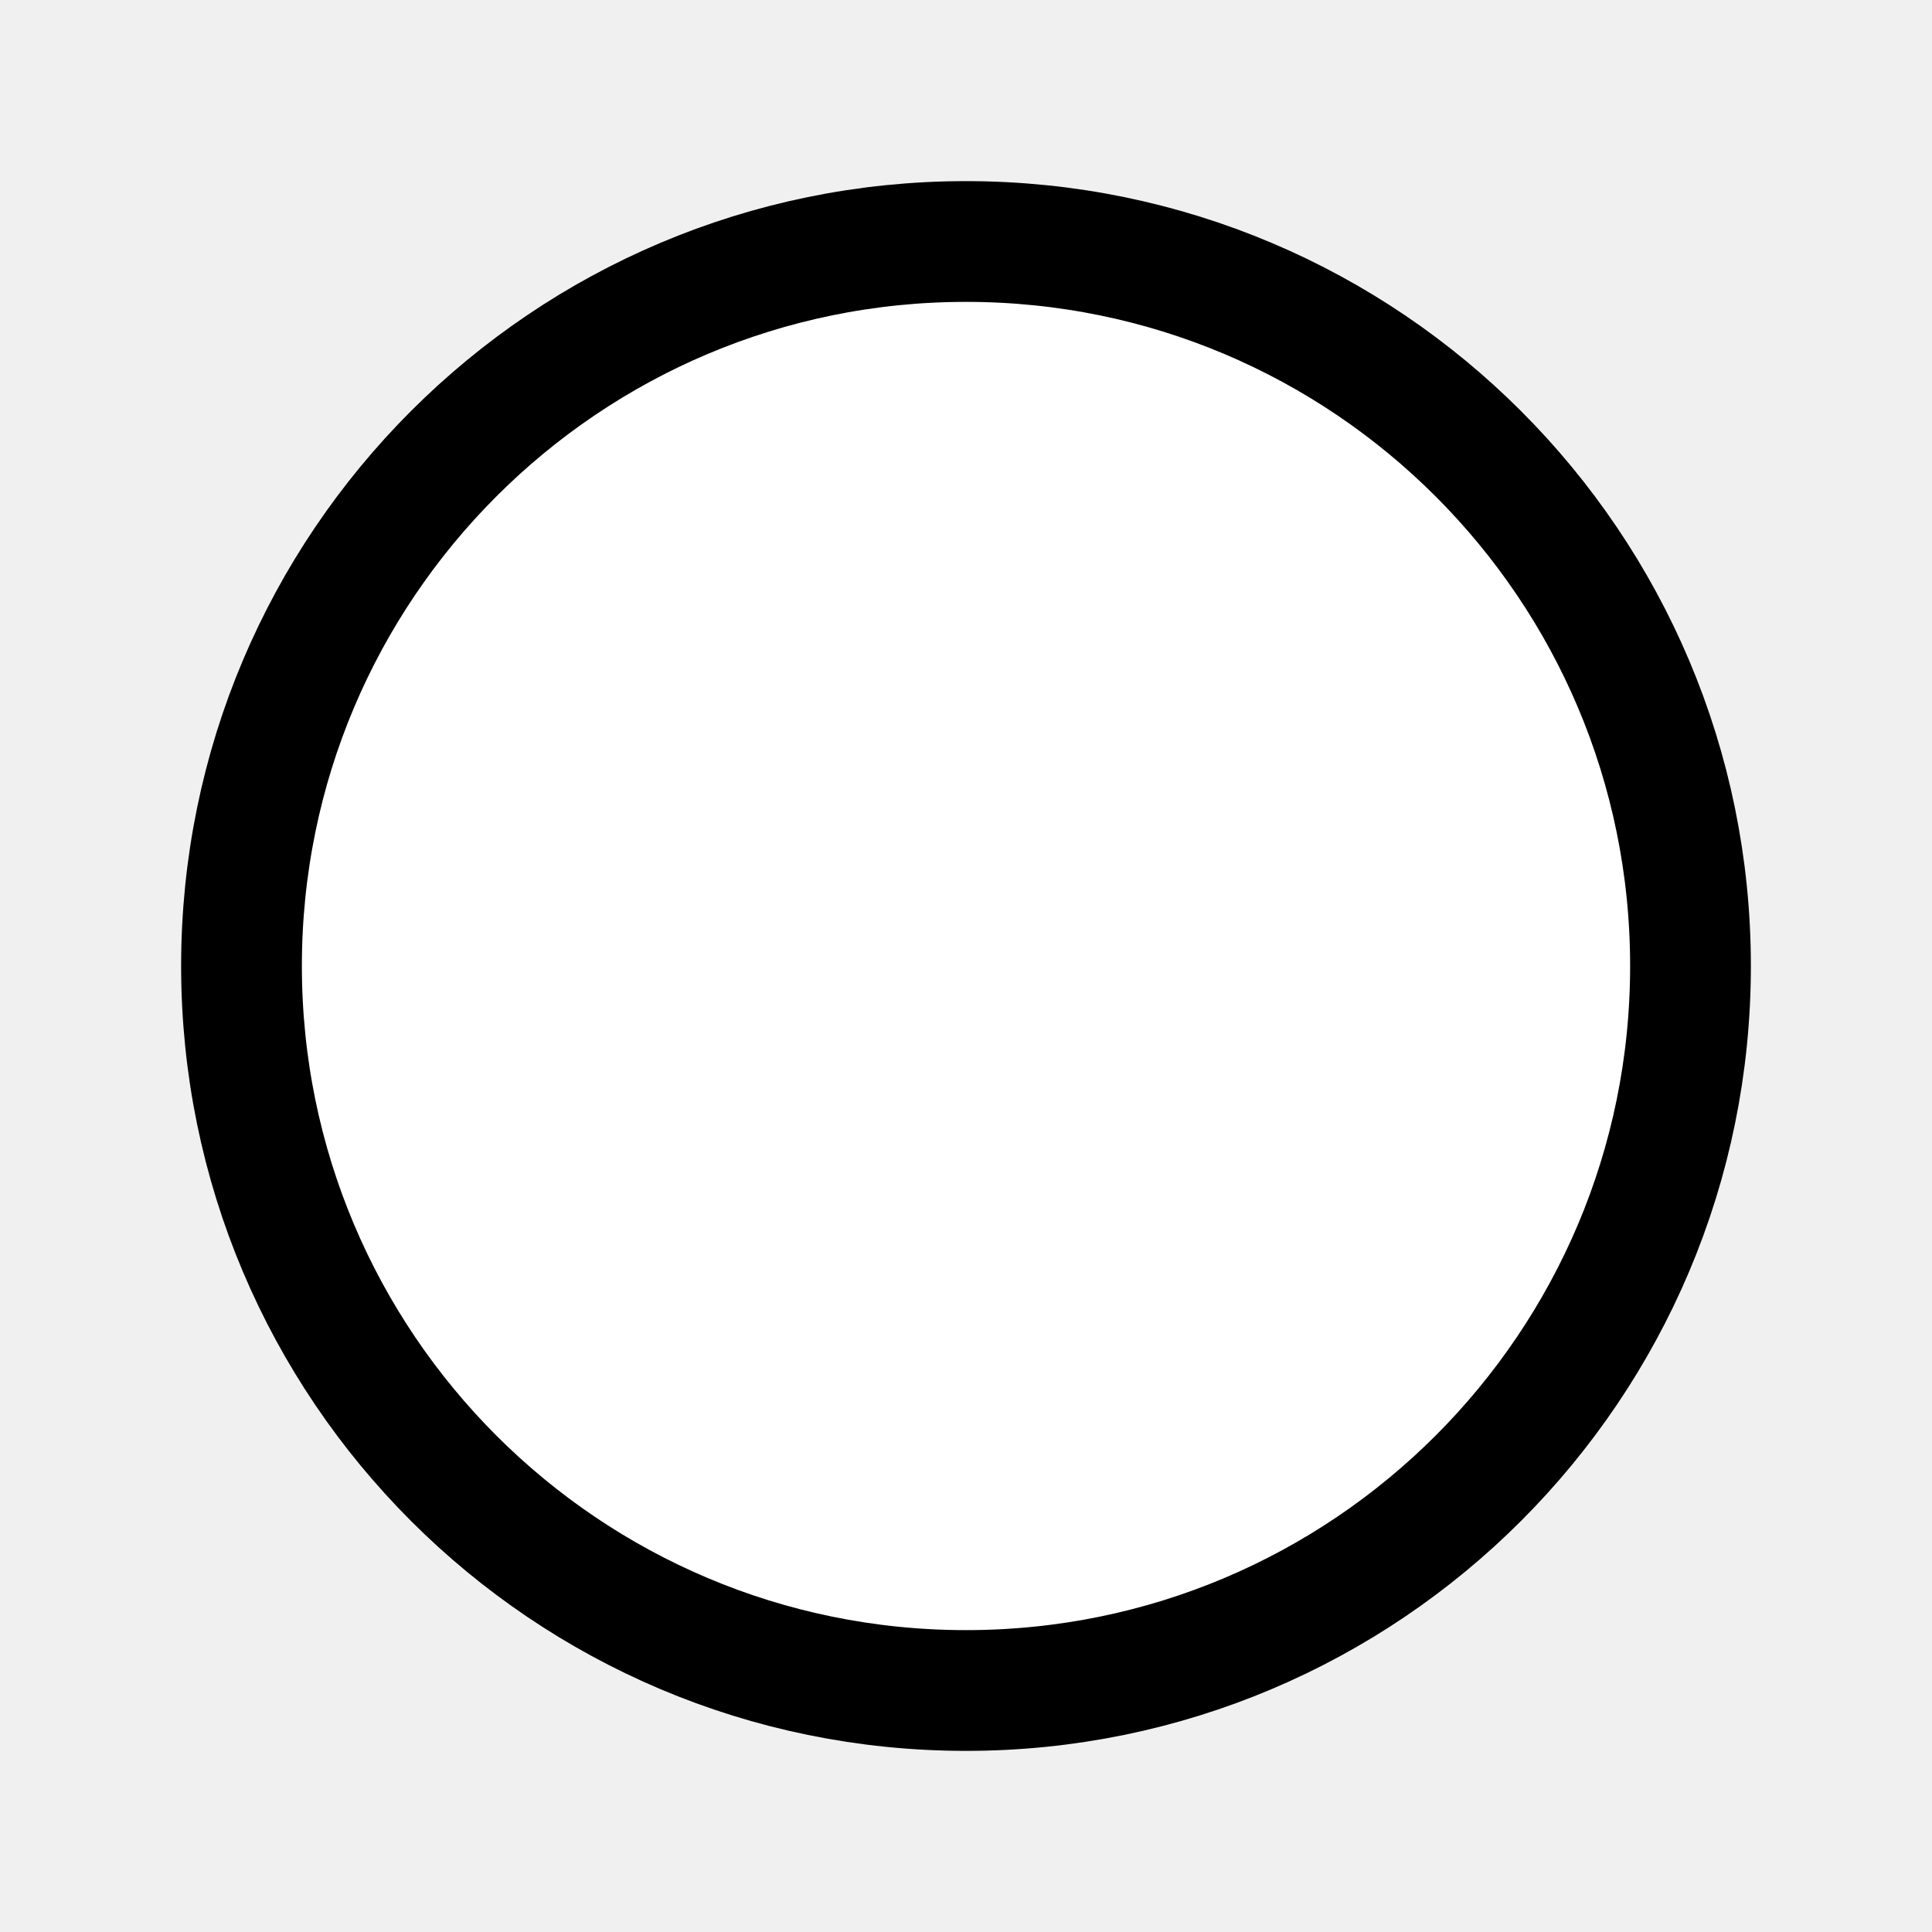
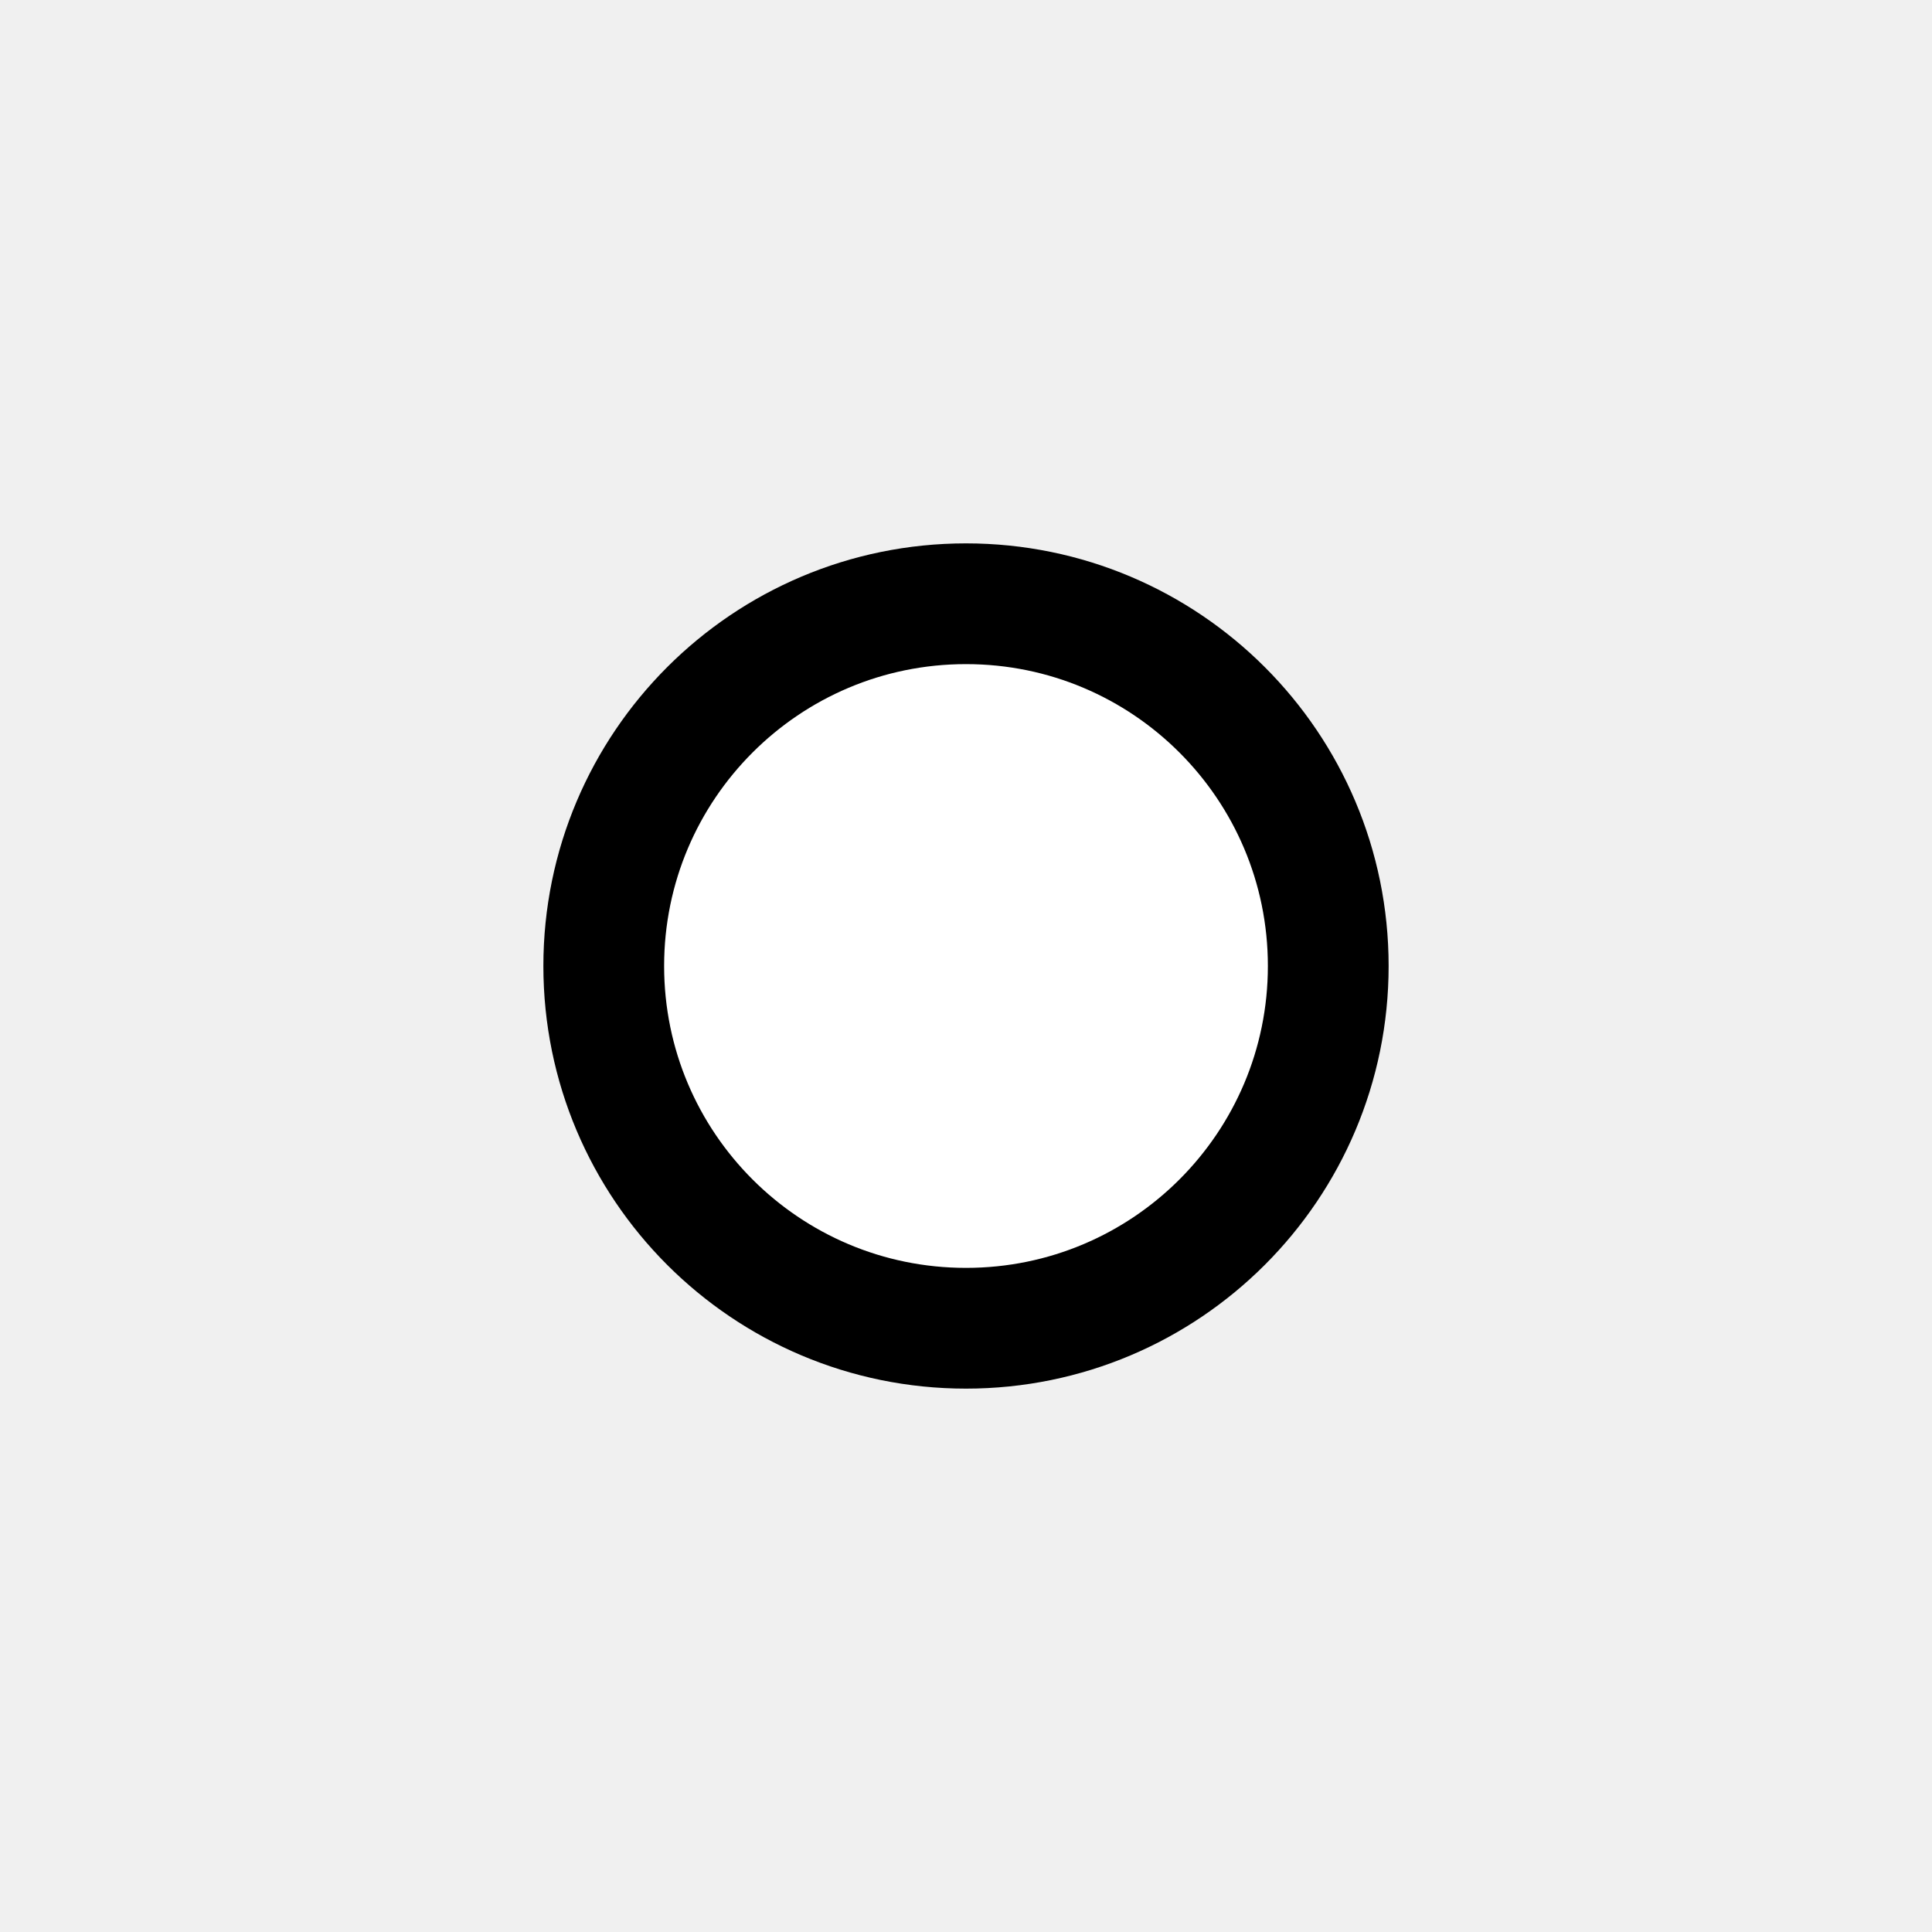
<svg xmlns="http://www.w3.org/2000/svg" width="32" height="32" viewBox="0 0 32 32">
-   <circle cx="16" cy="16" r="12" fill="#ffffff" stroke="#000000" stroke-width="2" />
+   <circle cx="16" cy="16" r="6" fill="#ffffff" stroke="#000000" stroke-width="2" />
</svg>
